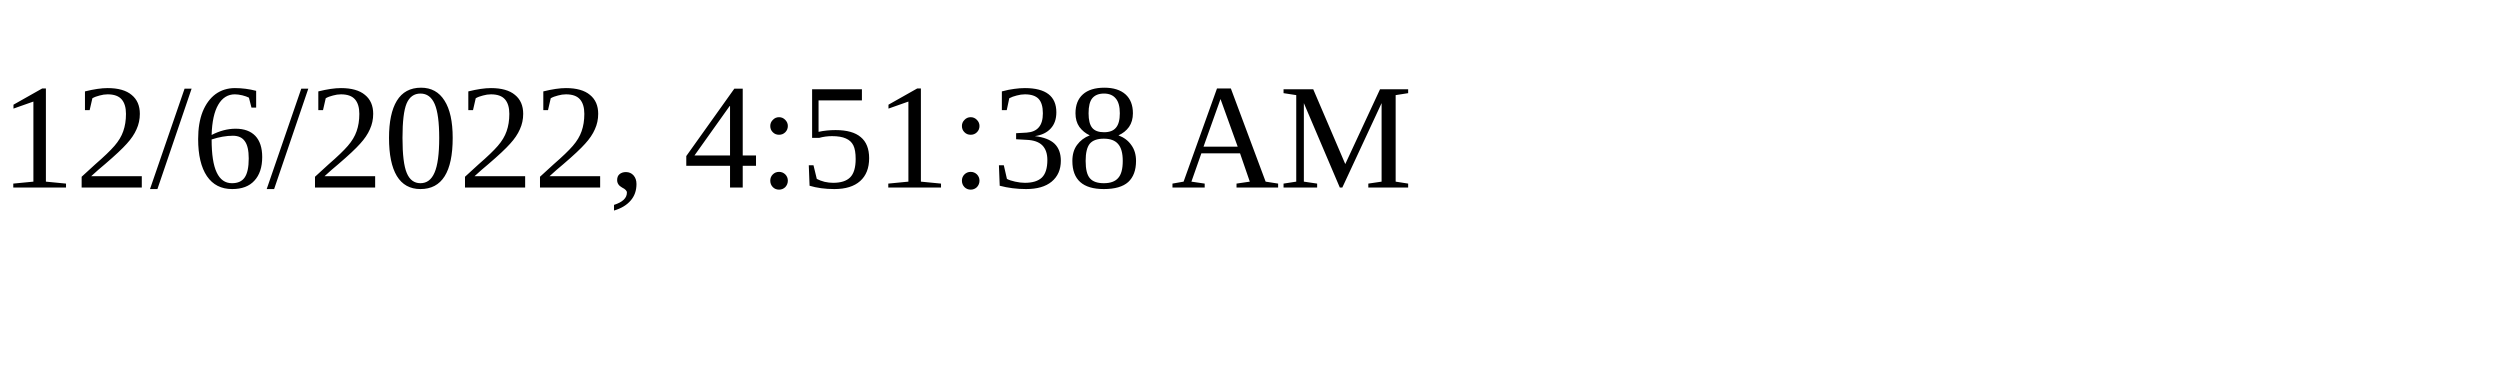
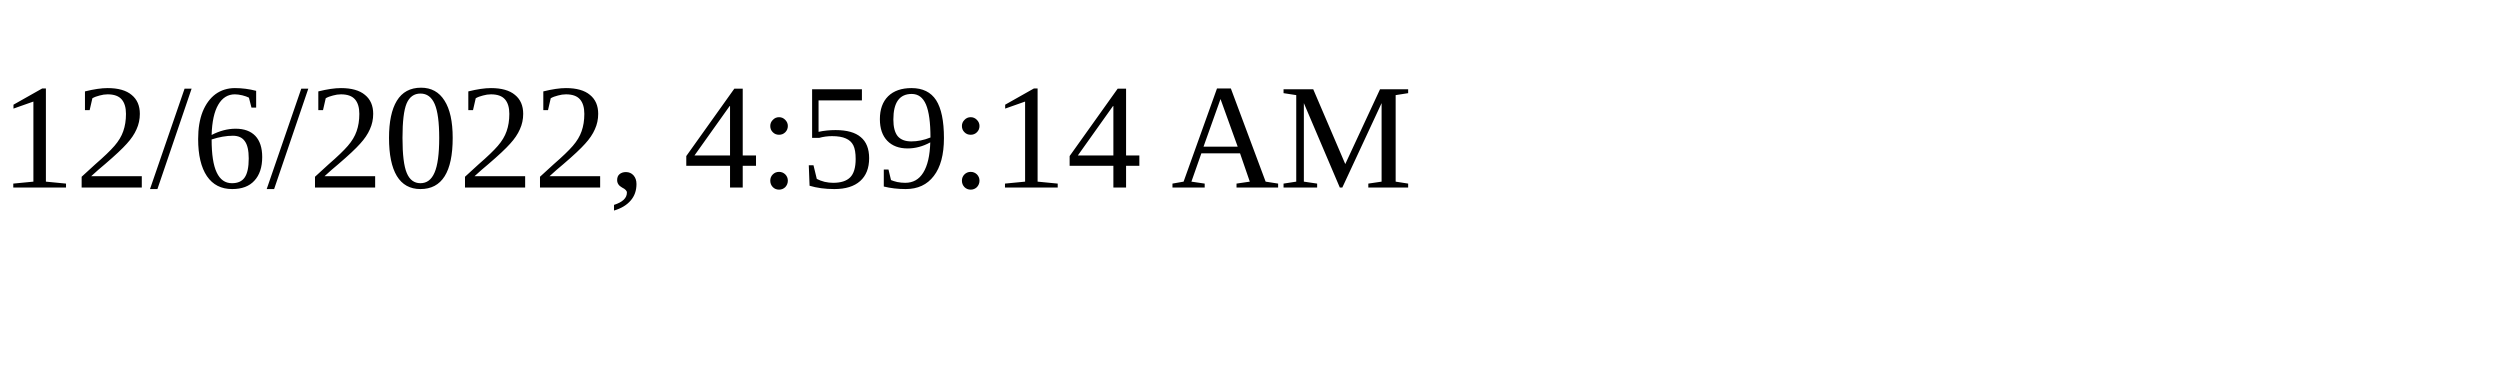
<svg xmlns="http://www.w3.org/2000/svg" height="30" width="200">
-   <text x="0" y="15">12/6/2022, 4:51:38 AM</text>
+   <text x="0" y="15">12/6/2022, 4:59:14 AM</text>
</svg>
